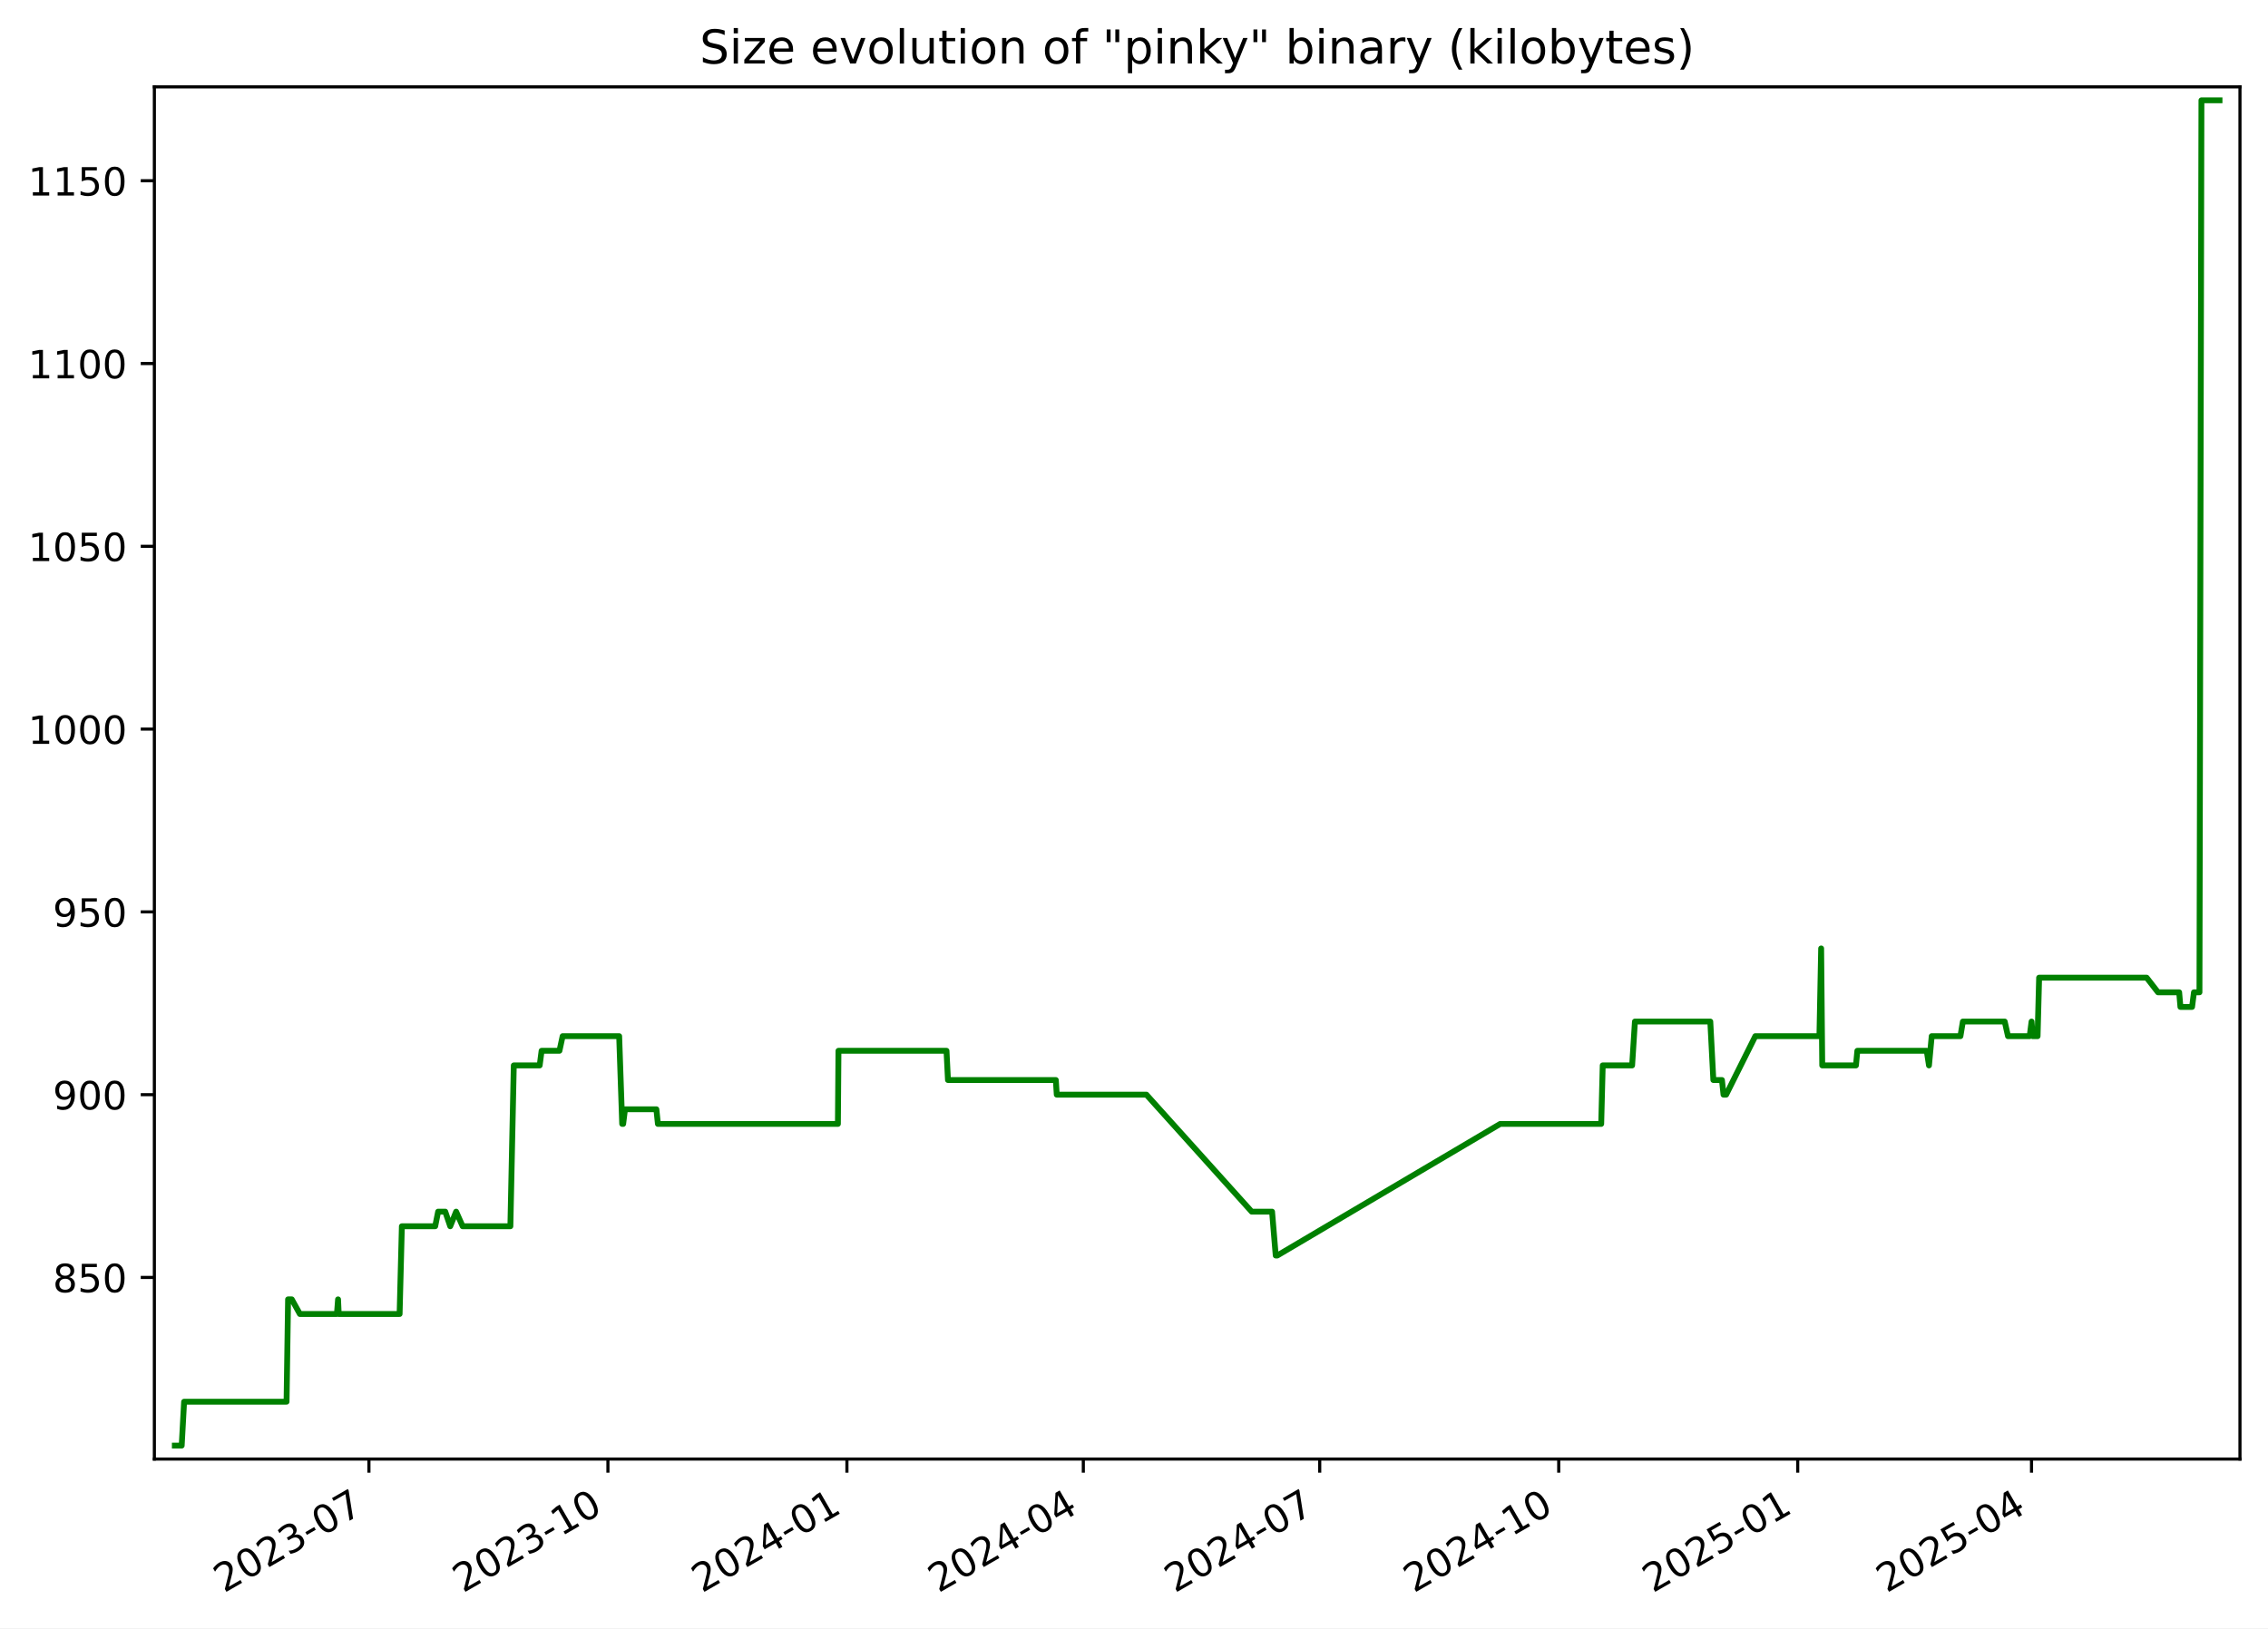
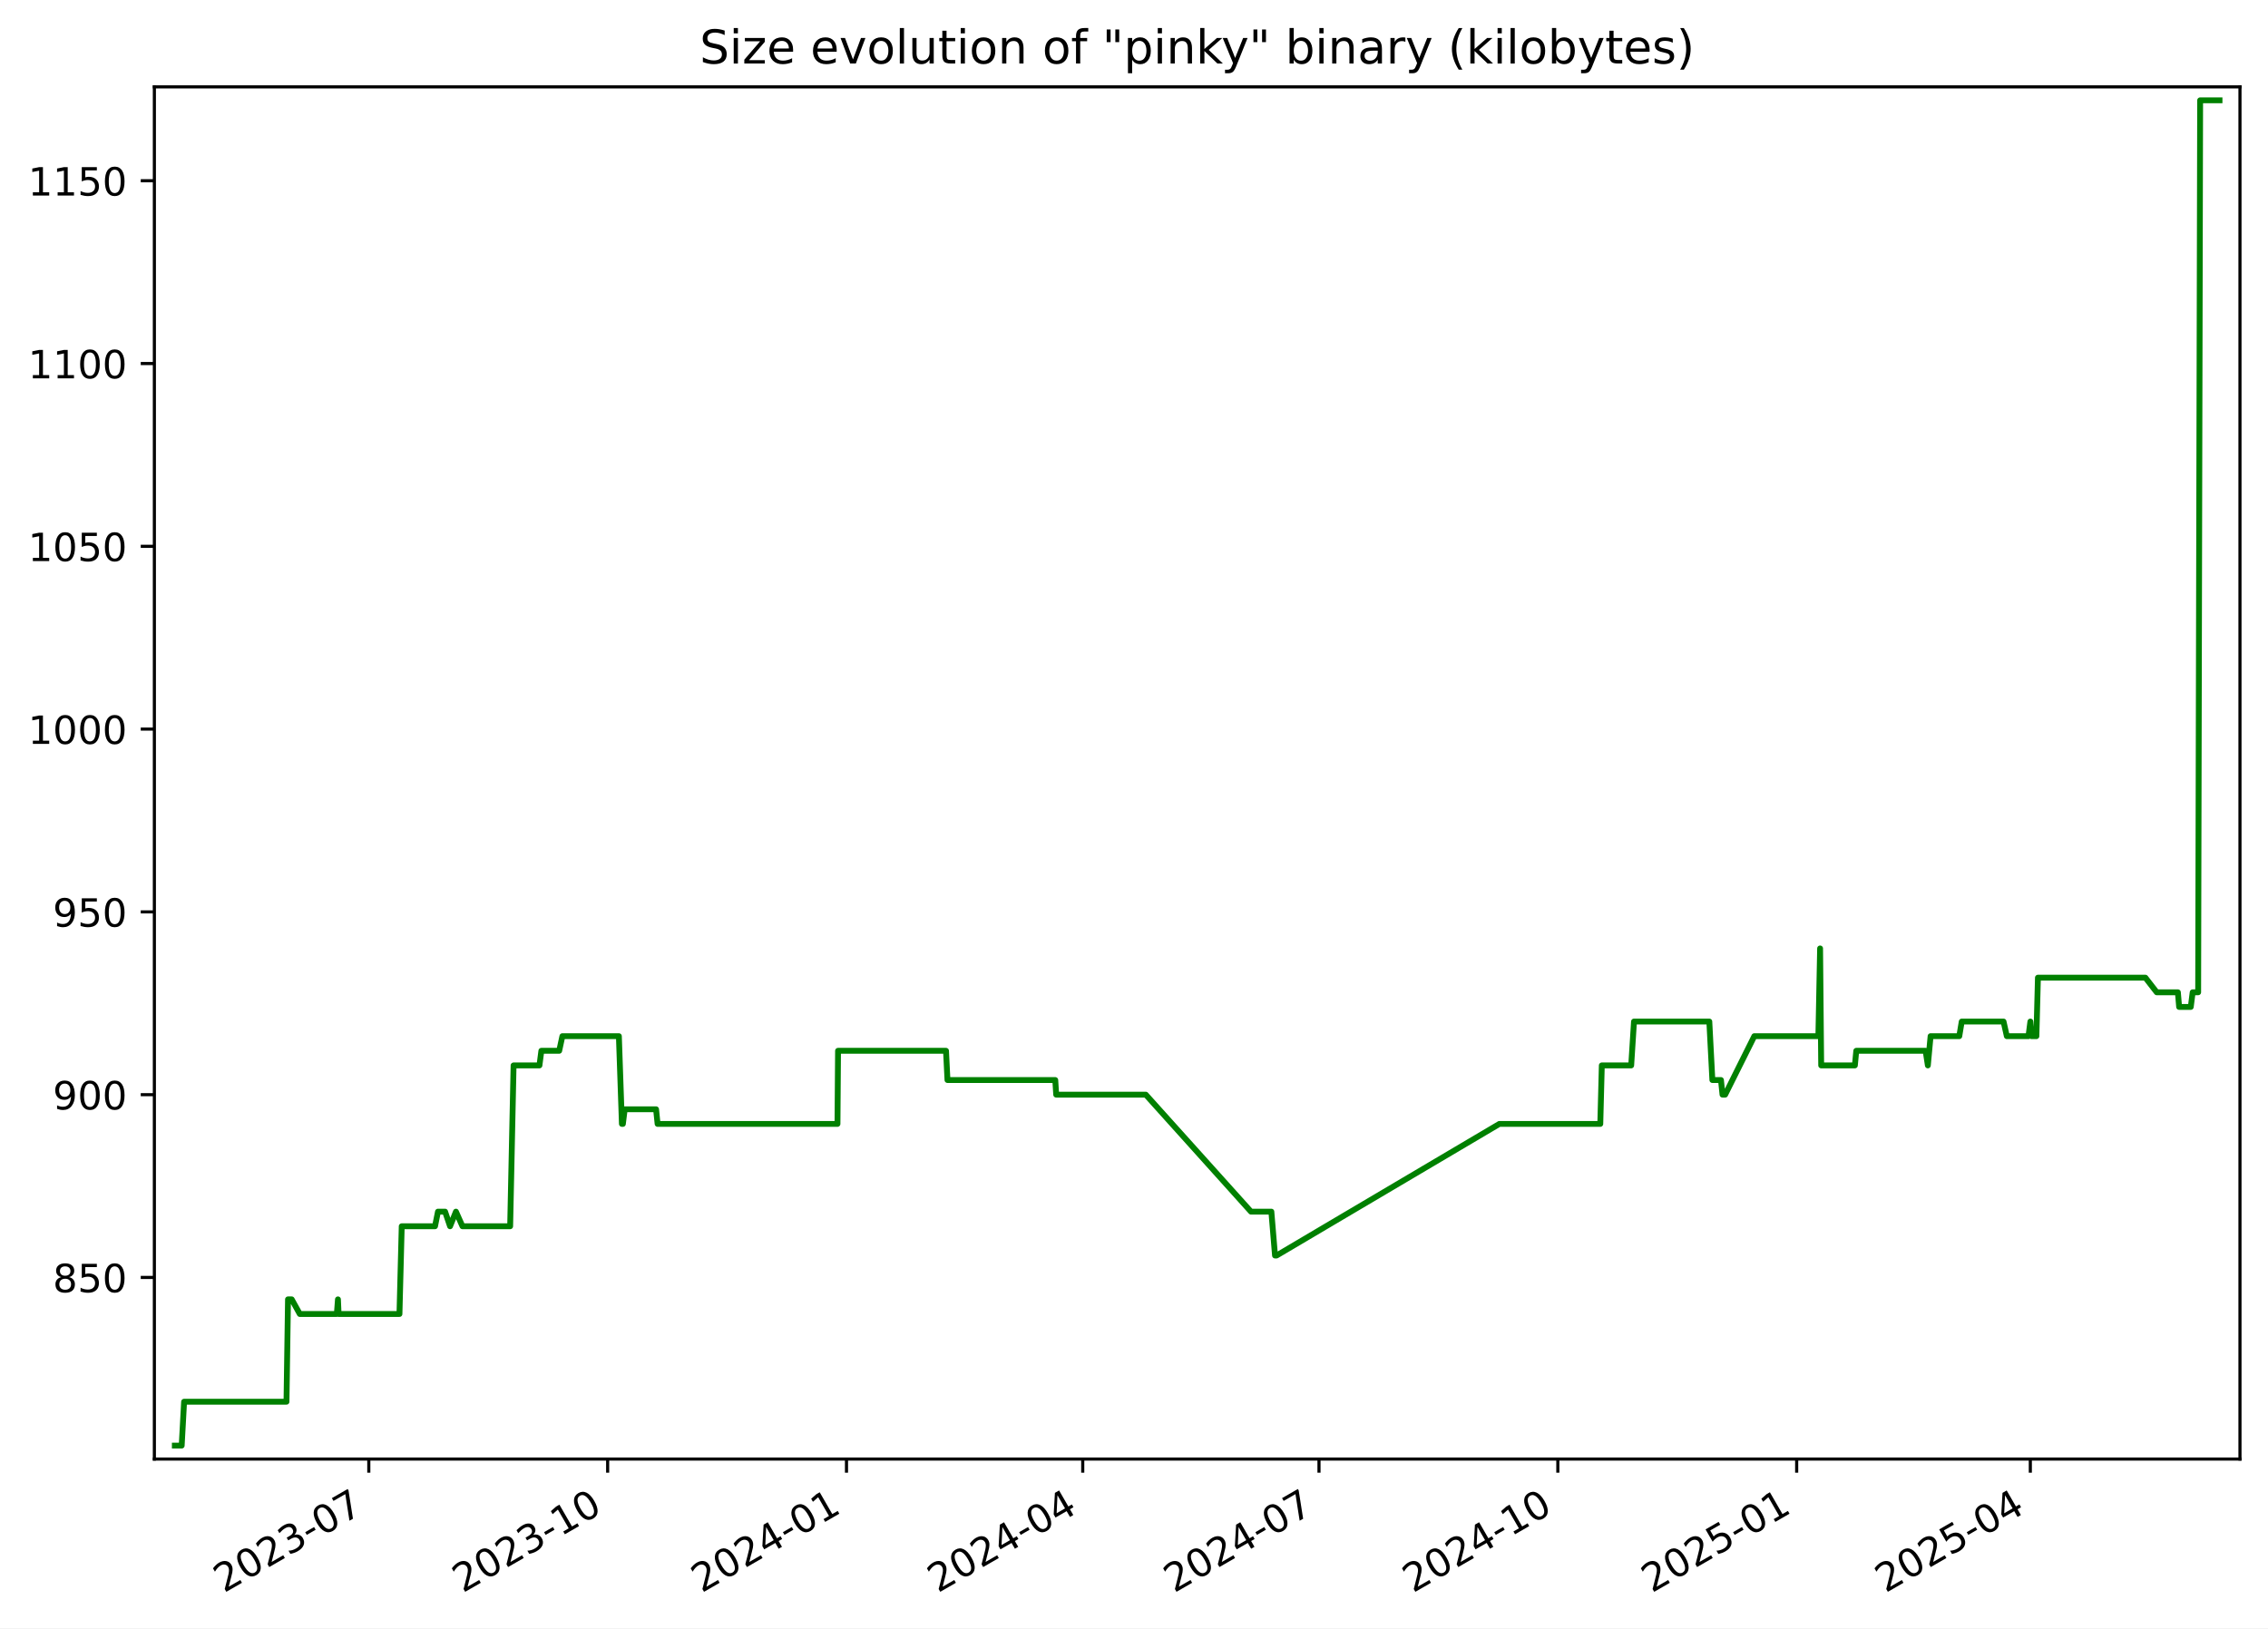
<svg xmlns="http://www.w3.org/2000/svg" xmlns:xlink="http://www.w3.org/1999/xlink" width="582.53pt" height="418.303pt" viewBox="0 0 582.53 418.303" version="1.1">
  <defs>
    <style type="text/css">*{stroke-linejoin: round; stroke-linecap: butt}</style>
  </defs>
  <g id="figure_1">
    <g id="patch_1">
      <path d="M -0 418.303  L 582.53 418.303  L 582.53 0  L -0 0  z " style="fill: #ffffff" />
    </g>
    <g id="axes_1">
      <g id="patch_2">
        <path d="M 39.65 374.83  L 575.33 374.83  L 575.33 22.318  L 39.65 22.318  z " style="fill: #ffffff" />
      </g>
      <g id="matplotlib.axis_1">
        <g id="xtick_1">
          <g id="line2d_1">
            <defs>
-               <path id="mf7d26af29f" d="M 0 0  L 0 3.5  " style="stroke: #000000; stroke-width: 0.8" />
+               <path id="mc0bf6593b9" d="M 0 0  L 0 3.5  " style="stroke: #000000; stroke-width: 0.8" />
            </defs>
            <g>
-               <use xlink:href="#mf7d26af29f" x="94.758" y="374.83" style="stroke: #000000; stroke-width: 0.8" />
+               <use xlink:href="#mc0bf6593b9" x="94.726" y="374.83" style="stroke: #000000; stroke-width: 0.8" />
            </g>
          </g>
          <g id="text_1">
-             <g transform="translate(57.53326 409.302) rotate(-30) scale(0.1 -0.1)">
+             <g transform="translate(57.50135 409.302) rotate(-30) scale(0.1 -0.1)">
              <defs>
                <path id="DejaVuSans-32" d="M 1228 531  L 3431 531  L 3431 0  L 469 0  L 469 531  Q 828 903 1448 1529  Q 2069 2156 2228 2338  Q 2531 2678 2651 2914  Q 2772 3150 2772 3378  Q 2772 3750 2511 3984  Q 2250 4219 1831 4219  Q 1534 4219 1204 4116  Q 875 4013 500 3803  L 500 4441  Q 881 4594 1212 4672  Q 1544 4750 1819 4750  Q 2544 4750 2975 4387  Q 3406 4025 3406 3419  Q 3406 3131 3298 2873  Q 3191 2616 2906 2266  Q 2828 2175 2409 1742  Q 1991 1309 1228 531  z " transform="scale(0.015625)" />
                <path id="DejaVuSans-30" d="M 2034 4250  Q 1547 4250 1301 3770  Q 1056 3291 1056 2328  Q 1056 1369 1301 889  Q 1547 409 2034 409  Q 2525 409 2770 889  Q 3016 1369 3016 2328  Q 3016 3291 2770 3770  Q 2525 4250 2034 4250  z M 2034 4750  Q 2819 4750 3233 4129  Q 3647 3509 3647 2328  Q 3647 1150 3233 529  Q 2819 -91 2034 -91  Q 1250 -91 836 529  Q 422 1150 422 2328  Q 422 3509 836 4129  Q 1250 4750 2034 4750  z " transform="scale(0.015625)" />
                <path id="DejaVuSans-33" d="M 2597 2516  Q 3050 2419 3304 2112  Q 3559 1806 3559 1356  Q 3559 666 3084 287  Q 2609 -91 1734 -91  Q 1441 -91 1130 -33  Q 819 25 488 141  L 488 750  Q 750 597 1062 519  Q 1375 441 1716 441  Q 2309 441 2620 675  Q 2931 909 2931 1356  Q 2931 1769 2642 2001  Q 2353 2234 1838 2234  L 1294 2234  L 1294 2753  L 1863 2753  Q 2328 2753 2575 2939  Q 2822 3125 2822 3475  Q 2822 3834 2567 4026  Q 2313 4219 1838 4219  Q 1578 4219 1281 4162  Q 984 4106 628 3988  L 628 4550  Q 988 4650 1302 4700  Q 1616 4750 1894 4750  Q 2613 4750 3031 4423  Q 3450 4097 3450 3541  Q 3450 3153 3228 2886  Q 3006 2619 2597 2516  z " transform="scale(0.015625)" />
                <path id="DejaVuSans-2d" d="M 313 2009  L 1997 2009  L 1997 1497  L 313 1497  L 313 2009  z " transform="scale(0.015625)" />
                <path id="DejaVuSans-37" d="M 525 4666  L 3525 4666  L 3525 4397  L 1831 0  L 1172 0  L 2766 4134  L 525 4134  L 525 4666  z " transform="scale(0.015625)" />
              </defs>
              <use xlink:href="#DejaVuSans-32" />
              <use xlink:href="#DejaVuSans-30" x="63.623" />
              <use xlink:href="#DejaVuSans-32" x="127.246" />
              <use xlink:href="#DejaVuSans-33" x="190.869" />
              <use xlink:href="#DejaVuSans-2d" x="254.492" />
              <use xlink:href="#DejaVuSans-30" x="290.576" />
              <use xlink:href="#DejaVuSans-37" x="354.199" />
            </g>
          </g>
        </g>
        <g id="xtick_2">
          <g id="line2d_2">
            <g>
-               <use xlink:href="#mf7d26af29f" x="156.144" y="374.83" style="stroke: #000000; stroke-width: 0.8" />
+               <use xlink:href="#mc0bf6593b9" x="156.073" y="374.83" style="stroke: #000000; stroke-width: 0.8" />
            </g>
          </g>
          <g id="text_2">
-             <g transform="translate(118.919 409.302) rotate(-30) scale(0.1 -0.1)">
+             <g transform="translate(118.8478 409.302) rotate(-30) scale(0.1 -0.1)">
              <defs>
                <path id="DejaVuSans-31" d="M 794 531  L 1825 531  L 1825 4091  L 703 3866  L 703 4441  L 1819 4666  L 2450 4666  L 2450 531  L 3481 531  L 3481 0  L 794 0  L 794 531  z " transform="scale(0.015625)" />
              </defs>
              <use xlink:href="#DejaVuSans-32" />
              <use xlink:href="#DejaVuSans-30" x="63.623" />
              <use xlink:href="#DejaVuSans-32" x="127.246" />
              <use xlink:href="#DejaVuSans-33" x="190.869" />
              <use xlink:href="#DejaVuSans-2d" x="254.492" />
              <use xlink:href="#DejaVuSans-31" x="290.576" />
              <use xlink:href="#DejaVuSans-30" x="354.199" />
            </g>
          </g>
        </g>
        <g id="xtick_3">
          <g id="line2d_3">
            <g>
-               <use xlink:href="#mf7d26af29f" x="217.53" y="374.83" style="stroke: #000000; stroke-width: 0.8" />
+               <use xlink:href="#mc0bf6593b9" x="217.419" y="374.83" style="stroke: #000000; stroke-width: 0.8" />
            </g>
          </g>
          <g id="text_3">
-             <g transform="translate(180.3048 409.302) rotate(-30) scale(0.1 -0.1)">
+             <g transform="translate(180.1943 409.302) rotate(-30) scale(0.1 -0.1)">
              <defs>
                <path id="DejaVuSans-34" d="M 2419 4116  L 825 1625  L 2419 1625  L 2419 4116  z M 2253 4666  L 3047 4666  L 3047 1625  L 3713 1625  L 3713 1100  L 3047 1100  L 3047 0  L 2419 0  L 2419 1100  L 313 1100  L 313 1709  L 2253 4666  z " transform="scale(0.015625)" />
              </defs>
              <use xlink:href="#DejaVuSans-32" />
              <use xlink:href="#DejaVuSans-30" x="63.623" />
              <use xlink:href="#DejaVuSans-32" x="127.246" />
              <use xlink:href="#DejaVuSans-34" x="190.869" />
              <use xlink:href="#DejaVuSans-2d" x="254.492" />
              <use xlink:href="#DejaVuSans-30" x="290.576" />
              <use xlink:href="#DejaVuSans-31" x="354.199" />
            </g>
          </g>
        </g>
        <g id="xtick_4">
          <g id="line2d_4">
            <g>
-               <use xlink:href="#mf7d26af29f" x="278.248" y="374.83" style="stroke: #000000; stroke-width: 0.8" />
+               <use xlink:href="#mc0bf6593b9" x="278.099" y="374.83" style="stroke: #000000; stroke-width: 0.8" />
            </g>
          </g>
          <g id="text_4">
-             <g transform="translate(241.0234 409.302) rotate(-30) scale(0.1 -0.1)">
+             <g transform="translate(240.874 409.302) rotate(-30) scale(0.1 -0.1)">
              <use xlink:href="#DejaVuSans-32" />
              <use xlink:href="#DejaVuSans-30" x="63.623" />
              <use xlink:href="#DejaVuSans-32" x="127.246" />
              <use xlink:href="#DejaVuSans-34" x="190.869" />
              <use xlink:href="#DejaVuSans-2d" x="254.492" />
              <use xlink:href="#DejaVuSans-30" x="290.576" />
              <use xlink:href="#DejaVuSans-34" x="354.199" />
            </g>
          </g>
        </g>
        <g id="xtick_5">
          <g id="line2d_5">
            <g>
-               <use xlink:href="#mf7d26af29f" x="338.967" y="374.83" style="stroke: #000000; stroke-width: 0.8" />
+               <use xlink:href="#mc0bf6593b9" x="338.779" y="374.83" style="stroke: #000000; stroke-width: 0.8" />
            </g>
          </g>
          <g id="text_5">
-             <g transform="translate(301.7419 409.302) rotate(-30) scale(0.1 -0.1)">
+             <g transform="translate(301.5537 409.302) rotate(-30) scale(0.1 -0.1)">
              <use xlink:href="#DejaVuSans-32" />
              <use xlink:href="#DejaVuSans-30" x="63.623" />
              <use xlink:href="#DejaVuSans-32" x="127.246" />
              <use xlink:href="#DejaVuSans-34" x="190.869" />
              <use xlink:href="#DejaVuSans-2d" x="254.492" />
              <use xlink:href="#DejaVuSans-30" x="290.576" />
              <use xlink:href="#DejaVuSans-37" x="354.199" />
            </g>
          </g>
        </g>
        <g id="xtick_6">
          <g id="line2d_6">
            <g>
-               <use xlink:href="#mf7d26af29f" x="400.353" y="374.83" style="stroke: #000000; stroke-width: 0.8" />
+               <use xlink:href="#mc0bf6593b9" x="400.125" y="374.83" style="stroke: #000000; stroke-width: 0.8" />
            </g>
          </g>
          <g id="text_6">
-             <g transform="translate(363.1277 409.302) rotate(-30) scale(0.1 -0.1)">
+             <g transform="translate(362.9002 409.302) rotate(-30) scale(0.1 -0.1)">
              <use xlink:href="#DejaVuSans-32" />
              <use xlink:href="#DejaVuSans-30" x="63.623" />
              <use xlink:href="#DejaVuSans-32" x="127.246" />
              <use xlink:href="#DejaVuSans-34" x="190.869" />
              <use xlink:href="#DejaVuSans-2d" x="254.492" />
              <use xlink:href="#DejaVuSans-31" x="290.576" />
              <use xlink:href="#DejaVuSans-30" x="354.199" />
            </g>
          </g>
        </g>
        <g id="xtick_7">
          <g id="line2d_7">
            <g>
-               <use xlink:href="#mf7d26af29f" x="461.738" y="374.83" style="stroke: #000000; stroke-width: 0.8" />
+               <use xlink:href="#mc0bf6593b9" x="461.472" y="374.83" style="stroke: #000000; stroke-width: 0.8" />
            </g>
          </g>
          <g id="text_7">
-             <g transform="translate(424.5135 409.302) rotate(-30) scale(0.1 -0.1)">
+             <g transform="translate(424.2467 409.302) rotate(-30) scale(0.1 -0.1)">
              <defs>
                <path id="DejaVuSans-35" d="M 691 4666  L 3169 4666  L 3169 4134  L 1269 4134  L 1269 2991  Q 1406 3038 1543 3061  Q 1681 3084 1819 3084  Q 2600 3084 3056 2656  Q 3513 2228 3513 1497  Q 3513 744 3044 326  Q 2575 -91 1722 -91  Q 1428 -91 1123 -41  Q 819 9 494 109  L 494 744  Q 775 591 1075 516  Q 1375 441 1709 441  Q 2250 441 2565 725  Q 2881 1009 2881 1497  Q 2881 1984 2565 2268  Q 2250 2553 1709 2553  Q 1456 2553 1204 2497  Q 953 2441 691 2322  L 691 4666  z " transform="scale(0.015625)" />
              </defs>
              <use xlink:href="#DejaVuSans-32" />
              <use xlink:href="#DejaVuSans-30" x="63.623" />
              <use xlink:href="#DejaVuSans-32" x="127.246" />
              <use xlink:href="#DejaVuSans-35" x="190.869" />
              <use xlink:href="#DejaVuSans-2d" x="254.492" />
              <use xlink:href="#DejaVuSans-30" x="290.576" />
              <use xlink:href="#DejaVuSans-31" x="354.199" />
            </g>
          </g>
        </g>
        <g id="xtick_8">
          <g id="line2d_8">
            <g>
-               <use xlink:href="#mf7d26af29f" x="521.79" y="374.83" style="stroke: #000000; stroke-width: 0.8" />
+               <use xlink:href="#mc0bf6593b9" x="521.484" y="374.83" style="stroke: #000000; stroke-width: 0.8" />
            </g>
          </g>
          <g id="text_8">
-             <g transform="translate(484.5648 409.302) rotate(-30) scale(0.1 -0.1)">
+             <g transform="translate(484.2596 409.302) rotate(-30) scale(0.1 -0.1)">
              <use xlink:href="#DejaVuSans-32" />
              <use xlink:href="#DejaVuSans-30" x="63.623" />
              <use xlink:href="#DejaVuSans-32" x="127.246" />
              <use xlink:href="#DejaVuSans-35" x="190.869" />
              <use xlink:href="#DejaVuSans-2d" x="254.492" />
              <use xlink:href="#DejaVuSans-30" x="290.576" />
              <use xlink:href="#DejaVuSans-34" x="354.199" />
            </g>
          </g>
        </g>
      </g>
      <g id="matplotlib.axis_2">
        <g id="ytick_1">
          <g id="line2d_9">
            <defs>
-               <path id="m7562283e10" d="M 0 0  L -3.5 0  " style="stroke: #000000; stroke-width: 0.8" />
+               <path id="mddb6891a03" d="M 0 0  L -3.5 0  " style="stroke: #000000; stroke-width: 0.8" />
            </defs>
            <g>
-               <use xlink:href="#m7562283e10" x="39.65" y="328.174" style="stroke: #000000; stroke-width: 0.8" />
+               <use xlink:href="#mddb6891a03" x="39.65" y="328.174" style="stroke: #000000; stroke-width: 0.8" />
            </g>
          </g>
          <g id="text_9">
            <g transform="translate(13.5625 331.9733) scale(0.1 -0.1)">
              <defs>
                <path id="DejaVuSans-38" d="M 2034 2216  Q 1584 2216 1326 1975  Q 1069 1734 1069 1313  Q 1069 891 1326 650  Q 1584 409 2034 409  Q 2484 409 2743 651  Q 3003 894 3003 1313  Q 3003 1734 2745 1975  Q 2488 2216 2034 2216  z M 1403 2484  Q 997 2584 770 2862  Q 544 3141 544 3541  Q 544 4100 942 4425  Q 1341 4750 2034 4750  Q 2731 4750 3128 4425  Q 3525 4100 3525 3541  Q 3525 3141 3298 2862  Q 3072 2584 2669 2484  Q 3125 2378 3379 2068  Q 3634 1759 3634 1313  Q 3634 634 3220 271  Q 2806 -91 2034 -91  Q 1263 -91 848 271  Q 434 634 434 1313  Q 434 1759 690 2068  Q 947 2378 1403 2484  z M 1172 3481  Q 1172 3119 1398 2916  Q 1625 2713 2034 2713  Q 2441 2713 2670 2916  Q 2900 3119 2900 3481  Q 2900 3844 2670 4047  Q 2441 4250 2034 4250  Q 1625 4250 1398 4047  Q 1172 3844 1172 3481  z " transform="scale(0.015625)" />
              </defs>
              <use xlink:href="#DejaVuSans-38" />
              <use xlink:href="#DejaVuSans-35" x="63.623" />
              <use xlink:href="#DejaVuSans-30" x="127.246" />
            </g>
          </g>
        </g>
        <g id="ytick_2">
          <g id="line2d_10">
            <g>
-               <use xlink:href="#m7562283e10" x="39.65" y="281.218" style="stroke: #000000; stroke-width: 0.8" />
+               <use xlink:href="#mddb6891a03" x="39.65" y="281.218" style="stroke: #000000; stroke-width: 0.8" />
            </g>
          </g>
          <g id="text_10">
            <g transform="translate(13.5625 285.0168) scale(0.1 -0.1)">
              <defs>
                <path id="DejaVuSans-39" d="M 703 97  L 703 672  Q 941 559 1184 500  Q 1428 441 1663 441  Q 2288 441 2617 861  Q 2947 1281 2994 2138  Q 2813 1869 2534 1725  Q 2256 1581 1919 1581  Q 1219 1581 811 2004  Q 403 2428 403 3163  Q 403 3881 828 4315  Q 1253 4750 1959 4750  Q 2769 4750 3195 4129  Q 3622 3509 3622 2328  Q 3622 1225 3098 567  Q 2575 -91 1691 -91  Q 1453 -91 1209 -44  Q 966 3 703 97  z M 1959 2075  Q 2384 2075 2632 2365  Q 2881 2656 2881 3163  Q 2881 3666 2632 3958  Q 2384 4250 1959 4250  Q 1534 4250 1286 3958  Q 1038 3666 1038 3163  Q 1038 2656 1286 2365  Q 1534 2075 1959 2075  z " transform="scale(0.015625)" />
              </defs>
              <use xlink:href="#DejaVuSans-39" />
              <use xlink:href="#DejaVuSans-30" x="63.623" />
              <use xlink:href="#DejaVuSans-30" x="127.246" />
            </g>
          </g>
        </g>
        <g id="ytick_3">
          <g id="line2d_11">
            <g>
-               <use xlink:href="#m7562283e10" x="39.65" y="234.261" style="stroke: #000000; stroke-width: 0.8" />
+               <use xlink:href="#mddb6891a03" x="39.65" y="234.261" style="stroke: #000000; stroke-width: 0.8" />
            </g>
          </g>
          <g id="text_11">
            <g transform="translate(13.5625 238.0603) scale(0.1 -0.1)">
              <use xlink:href="#DejaVuSans-39" />
              <use xlink:href="#DejaVuSans-35" x="63.623" />
              <use xlink:href="#DejaVuSans-30" x="127.246" />
            </g>
          </g>
        </g>
        <g id="ytick_4">
          <g id="line2d_12">
            <g>
-               <use xlink:href="#m7562283e10" x="39.65" y="187.305" style="stroke: #000000; stroke-width: 0.8" />
+               <use xlink:href="#mddb6891a03" x="39.65" y="187.305" style="stroke: #000000; stroke-width: 0.8" />
            </g>
          </g>
          <g id="text_12">
            <g transform="translate(7.2 191.1038) scale(0.1 -0.1)">
              <use xlink:href="#DejaVuSans-31" />
              <use xlink:href="#DejaVuSans-30" x="63.623" />
              <use xlink:href="#DejaVuSans-30" x="127.246" />
              <use xlink:href="#DejaVuSans-30" x="190.869" />
            </g>
          </g>
        </g>
        <g id="ytick_5">
          <g id="line2d_13">
            <g>
-               <use xlink:href="#m7562283e10" x="39.65" y="140.348" style="stroke: #000000; stroke-width: 0.8" />
+               <use xlink:href="#mddb6891a03" x="39.65" y="140.348" style="stroke: #000000; stroke-width: 0.8" />
            </g>
          </g>
          <g id="text_13">
            <g transform="translate(7.2 144.1473) scale(0.1 -0.1)">
              <use xlink:href="#DejaVuSans-31" />
              <use xlink:href="#DejaVuSans-30" x="63.623" />
              <use xlink:href="#DejaVuSans-35" x="127.246" />
              <use xlink:href="#DejaVuSans-30" x="190.869" />
            </g>
          </g>
        </g>
        <g id="ytick_6">
          <g id="line2d_14">
            <g>
-               <use xlink:href="#m7562283e10" x="39.65" y="93.392" style="stroke: #000000; stroke-width: 0.8" />
+               <use xlink:href="#mddb6891a03" x="39.65" y="93.392" style="stroke: #000000; stroke-width: 0.8" />
            </g>
          </g>
          <g id="text_14">
            <g transform="translate(7.2 97.19074) scale(0.1 -0.1)">
              <use xlink:href="#DejaVuSans-31" />
              <use xlink:href="#DejaVuSans-31" x="63.623" />
              <use xlink:href="#DejaVuSans-30" x="127.246" />
              <use xlink:href="#DejaVuSans-30" x="190.869" />
            </g>
          </g>
        </g>
        <g id="ytick_7">
          <g id="line2d_15">
            <g>
-               <use xlink:href="#m7562283e10" x="39.65" y="46.435" style="stroke: #000000; stroke-width: 0.8" />
+               <use xlink:href="#mddb6891a03" x="39.65" y="46.435" style="stroke: #000000; stroke-width: 0.8" />
            </g>
          </g>
          <g id="text_15">
            <g transform="translate(7.2 50.23421) scale(0.1 -0.1)">
              <use xlink:href="#DejaVuSans-31" />
              <use xlink:href="#DejaVuSans-31" x="63.623" />
              <use xlink:href="#DejaVuSans-35" x="127.246" />
              <use xlink:href="#DejaVuSans-30" x="190.869" />
            </g>
          </g>
        </g>
      </g>
      <g id="line2d_16">
-         <path d="M 44.902 371.374  L 46.668 371.374  L 47.286 360.105  L 73.602 360.105  L 73.993 333.809  L 74.946 333.809  L 77.026 337.565  L 86.545 337.565  L 86.829 333.809  L 86.998 337.565  L 102.638 337.565  L 103.219 315.026  L 111.778 315.026  L 112.535 311.27  L 114.361 311.27  L 115.64 315.026  L 117.153 311.27  L 118.829 315.026  L 131.088 315.026  L 131.967 273.705  L 138.616 273.705  L 139.106 269.948  L 143.694 269.948  L 144.51 266.192  L 159.033 266.192  L 159.807 288.731  L 160.06 288.731  L 160.53 284.974  L 168.59 284.974  L 168.982 288.731  L 215.214 288.731  L 215.358 269.948  L 243.108 269.948  L 243.483 277.461  L 271.188 277.461  L 271.425 281.218  L 294.449 281.218  L 321.493 311.27  L 326.727 311.27  L 327.666 322.539  L 328.073 322.539  L 385.33 288.731  L 411.266 288.731  L 411.655 273.705  L 419.208 273.705  L 419.929 262.435  L 439.287 262.435  L 440.07 277.461  L 442.28 277.461  L 442.677 281.218  L 443.355 281.218  L 450.85 266.192  L 467.313 266.192  L 467.758 243.652  L 468.038 273.705  L 476.697 273.705  L 477.055 269.948  L 494.874 269.948  L 495.453 273.705  L 496.153 266.192  L 503.532 266.192  L 504.16 262.435  L 514.906 262.435  L 515.749 266.192  L 521.32 266.192  L 521.801 262.435  L 522.097 266.192  L 523.35 266.192  L 523.743 251.165  L 551.363 251.165  L 554.279 254.922  L 559.715 254.922  L 560.035 258.678  L 563.028 258.678  L 563.511 254.922  L 564.927 254.922  L 565.433 25.774  L 570.078 25.774  L 570.078 25.774  " clip-path="url(#pbc368ca056)" style="fill: none; stroke: #008000; stroke-width: 1.5; stroke-linecap: square" />
+         <path d="M 44.902 371.374  L 46.667 371.374  L 47.284 360.105  L 73.584 360.105  L 73.974 333.809  L 74.927 333.809  L 77.005 337.565  L 86.519 337.565  L 86.802 333.809  L 86.971 337.565  L 102.601 337.565  L 103.182 315.026  L 111.735 315.026  L 112.492 311.27  L 114.317 311.27  L 115.595 315.026  L 117.107 311.27  L 118.782 315.026  L 131.033 315.026  L 131.911 273.705  L 138.556 273.705  L 139.046 269.948  L 143.631 269.948  L 144.446 266.192  L 158.96 266.192  L 159.733 288.731  L 159.987 288.731  L 160.456 284.974  L 168.511 284.974  L 168.902 288.731  L 215.105 288.731  L 215.249 269.948  L 242.982 269.948  L 243.356 277.461  L 271.044 277.461  L 271.281 281.218  L 294.29 281.218  L 321.316 311.27  L 326.546 311.27  L 327.485 322.539  L 327.891 322.539  L 385.112 288.731  L 411.031 288.731  L 411.42 273.705  L 418.968 273.705  L 419.689 262.435  L 439.035 262.435  L 439.817 277.461  L 442.026 277.461  L 442.422 281.218  L 443.1 281.218  L 450.59 266.192  L 467.043 266.192  L 467.488 243.652  L 467.767 273.705  L 476.421 273.705  L 476.778 269.948  L 494.586 269.948  L 495.164 273.705  L 495.865 266.192  L 503.239 266.192  L 503.866 262.435  L 514.605 262.435  L 515.448 266.192  L 521.015 266.192  L 521.496 262.435  L 521.792 266.192  L 523.044 266.192  L 523.437 251.165  L 551.039 251.165  L 553.953 254.922  L 559.385 254.922  L 559.705 258.678  L 562.696 258.678  L 563.179 254.922  L 564.594 254.922  L 565.1 25.774  L 570.078 25.774  L 570.078 25.774  " clip-path="url(#p9eb248a52b)" style="fill: none; stroke: #008000; stroke-width: 1.5; stroke-linecap: square" />
      </g>
      <g id="patch_3">
        <path d="M 39.65 374.83  L 39.65 22.318  " style="fill: none; stroke: #000000; stroke-width: 0.8; stroke-linejoin: miter; stroke-linecap: square" />
      </g>
      <g id="patch_4">
        <path d="M 575.33 374.83  L 575.33 22.318  " style="fill: none; stroke: #000000; stroke-width: 0.8; stroke-linejoin: miter; stroke-linecap: square" />
      </g>
      <g id="patch_5">
        <path d="M 39.65 374.83  L 575.33 374.83  " style="fill: none; stroke: #000000; stroke-width: 0.8; stroke-linejoin: miter; stroke-linecap: square" />
      </g>
      <g id="patch_6">
        <path d="M 39.65 22.318  L 575.33 22.318  " style="fill: none; stroke: #000000; stroke-width: 0.8; stroke-linejoin: miter; stroke-linecap: square" />
      </g>
      <g id="text_16">
        <g transform="translate(179.7078 16.31812) scale(0.12 -0.12)">
          <defs>
            <path id="DejaVuSans-53" d="M 3425 4513  L 3425 3897  Q 3066 4069 2747 4153  Q 2428 4238 2131 4238  Q 1616 4238 1336 4038  Q 1056 3838 1056 3469  Q 1056 3159 1242 3001  Q 1428 2844 1947 2747  L 2328 2669  Q 3034 2534 3370 2195  Q 3706 1856 3706 1288  Q 3706 609 3251 259  Q 2797 -91 1919 -91  Q 1588 -91 1214 -16  Q 841 59 441 206  L 441 856  Q 825 641 1194 531  Q 1563 422 1919 422  Q 2459 422 2753 634  Q 3047 847 3047 1241  Q 3047 1584 2836 1778  Q 2625 1972 2144 2069  L 1759 2144  Q 1053 2284 737 2584  Q 422 2884 422 3419  Q 422 4038 858 4394  Q 1294 4750 2059 4750  Q 2388 4750 2728 4690  Q 3069 4631 3425 4513  z " transform="scale(0.015625)" />
            <path id="DejaVuSans-69" d="M 603 3500  L 1178 3500  L 1178 0  L 603 0  L 603 3500  z M 603 4863  L 1178 4863  L 1178 4134  L 603 4134  L 603 4863  z " transform="scale(0.015625)" />
            <path id="DejaVuSans-7a" d="M 353 3500  L 3084 3500  L 3084 2975  L 922 459  L 3084 459  L 3084 0  L 275 0  L 275 525  L 2438 3041  L 353 3041  L 353 3500  z " transform="scale(0.015625)" />
            <path id="DejaVuSans-65" d="M 3597 1894  L 3597 1613  L 953 1613  Q 991 1019 1311 708  Q 1631 397 2203 397  Q 2534 397 2845 478  Q 3156 559 3463 722  L 3463 178  Q 3153 47 2828 -22  Q 2503 -91 2169 -91  Q 1331 -91 842 396  Q 353 884 353 1716  Q 353 2575 817 3079  Q 1281 3584 2069 3584  Q 2775 3584 3186 3129  Q 3597 2675 3597 1894  z M 3022 2063  Q 3016 2534 2758 2815  Q 2500 3097 2075 3097  Q 1594 3097 1305 2825  Q 1016 2553 972 2059  L 3022 2063  z " transform="scale(0.015625)" />
            <path id="DejaVuSans-20" transform="scale(0.015625)" />
            <path id="DejaVuSans-76" d="M 191 3500  L 800 3500  L 1894 563  L 2988 3500  L 3597 3500  L 2284 0  L 1503 0  L 191 3500  z " transform="scale(0.015625)" />
            <path id="DejaVuSans-6f" d="M 1959 3097  Q 1497 3097 1228 2736  Q 959 2375 959 1747  Q 959 1119 1226 758  Q 1494 397 1959 397  Q 2419 397 2687 759  Q 2956 1122 2956 1747  Q 2956 2369 2687 2733  Q 2419 3097 1959 3097  z M 1959 3584  Q 2709 3584 3137 3096  Q 3566 2609 3566 1747  Q 3566 888 3137 398  Q 2709 -91 1959 -91  Q 1206 -91 779 398  Q 353 888 353 1747  Q 353 2609 779 3096  Q 1206 3584 1959 3584  z " transform="scale(0.015625)" />
            <path id="DejaVuSans-6c" d="M 603 4863  L 1178 4863  L 1178 0  L 603 0  L 603 4863  z " transform="scale(0.015625)" />
            <path id="DejaVuSans-75" d="M 544 1381  L 544 3500  L 1119 3500  L 1119 1403  Q 1119 906 1312 657  Q 1506 409 1894 409  Q 2359 409 2629 706  Q 2900 1003 2900 1516  L 2900 3500  L 3475 3500  L 3475 0  L 2900 0  L 2900 538  Q 2691 219 2414 64  Q 2138 -91 1772 -91  Q 1169 -91 856 284  Q 544 659 544 1381  z M 1991 3584  L 1991 3584  z " transform="scale(0.015625)" />
            <path id="DejaVuSans-74" d="M 1172 4494  L 1172 3500  L 2356 3500  L 2356 3053  L 1172 3053  L 1172 1153  Q 1172 725 1289 603  Q 1406 481 1766 481  L 2356 481  L 2356 0  L 1766 0  Q 1100 0 847 248  Q 594 497 594 1153  L 594 3053  L 172 3053  L 172 3500  L 594 3500  L 594 4494  L 1172 4494  z " transform="scale(0.015625)" />
            <path id="DejaVuSans-6e" d="M 3513 2113  L 3513 0  L 2938 0  L 2938 2094  Q 2938 2591 2744 2837  Q 2550 3084 2163 3084  Q 1697 3084 1428 2787  Q 1159 2491 1159 1978  L 1159 0  L 581 0  L 581 3500  L 1159 3500  L 1159 2956  Q 1366 3272 1645 3428  Q 1925 3584 2291 3584  Q 2894 3584 3203 3211  Q 3513 2838 3513 2113  z " transform="scale(0.015625)" />
            <path id="DejaVuSans-66" d="M 2375 4863  L 2375 4384  L 1825 4384  Q 1516 4384 1395 4259  Q 1275 4134 1275 3809  L 1275 3500  L 2222 3500  L 2222 3053  L 1275 3053  L 1275 0  L 697 0  L 697 3053  L 147 3053  L 147 3500  L 697 3500  L 697 3744  Q 697 4328 969 4595  Q 1241 4863 1831 4863  L 2375 4863  z " transform="scale(0.015625)" />
            <path id="DejaVuSans-22" d="M 1147 4666  L 1147 2931  L 616 2931  L 616 4666  L 1147 4666  z M 2328 4666  L 2328 2931  L 1797 2931  L 1797 4666  L 2328 4666  z " transform="scale(0.015625)" />
            <path id="DejaVuSans-70" d="M 1159 525  L 1159 -1331  L 581 -1331  L 581 3500  L 1159 3500  L 1159 2969  Q 1341 3281 1617 3432  Q 1894 3584 2278 3584  Q 2916 3584 3314 3078  Q 3713 2572 3713 1747  Q 3713 922 3314 415  Q 2916 -91 2278 -91  Q 1894 -91 1617 61  Q 1341 213 1159 525  z M 3116 1747  Q 3116 2381 2855 2742  Q 2594 3103 2138 3103  Q 1681 3103 1420 2742  Q 1159 2381 1159 1747  Q 1159 1113 1420 752  Q 1681 391 2138 391  Q 2594 391 2855 752  Q 3116 1113 3116 1747  z " transform="scale(0.015625)" />
            <path id="DejaVuSans-6b" d="M 581 4863  L 1159 4863  L 1159 1991  L 2875 3500  L 3609 3500  L 1753 1863  L 3688 0  L 2938 0  L 1159 1709  L 1159 0  L 581 0  L 581 4863  z " transform="scale(0.015625)" />
            <path id="DejaVuSans-79" d="M 2059 -325  Q 1816 -950 1584 -1140  Q 1353 -1331 966 -1331  L 506 -1331  L 506 -850  L 844 -850  Q 1081 -850 1212 -737  Q 1344 -625 1503 -206  L 1606 56  L 191 3500  L 800 3500  L 1894 763  L 2988 3500  L 3597 3500  L 2059 -325  z " transform="scale(0.015625)" />
            <path id="DejaVuSans-62" d="M 3116 1747  Q 3116 2381 2855 2742  Q 2594 3103 2138 3103  Q 1681 3103 1420 2742  Q 1159 2381 1159 1747  Q 1159 1113 1420 752  Q 1681 391 2138 391  Q 2594 391 2855 752  Q 3116 1113 3116 1747  z M 1159 2969  Q 1341 3281 1617 3432  Q 1894 3584 2278 3584  Q 2916 3584 3314 3078  Q 3713 2572 3713 1747  Q 3713 922 3314 415  Q 2916 -91 2278 -91  Q 1894 -91 1617 61  Q 1341 213 1159 525  L 1159 0  L 581 0  L 581 4863  L 1159 4863  L 1159 2969  z " transform="scale(0.015625)" />
            <path id="DejaVuSans-61" d="M 2194 1759  Q 1497 1759 1228 1600  Q 959 1441 959 1056  Q 959 750 1161 570  Q 1363 391 1709 391  Q 2188 391 2477 730  Q 2766 1069 2766 1631  L 2766 1759  L 2194 1759  z M 3341 1997  L 3341 0  L 2766 0  L 2766 531  Q 2569 213 2275 61  Q 1981 -91 1556 -91  Q 1019 -91 701 211  Q 384 513 384 1019  Q 384 1609 779 1909  Q 1175 2209 1959 2209  L 2766 2209  L 2766 2266  Q 2766 2663 2505 2880  Q 2244 3097 1772 3097  Q 1472 3097 1187 3025  Q 903 2953 641 2809  L 641 3341  Q 956 3463 1253 3523  Q 1550 3584 1831 3584  Q 2591 3584 2966 3190  Q 3341 2797 3341 1997  z " transform="scale(0.015625)" />
            <path id="DejaVuSans-72" d="M 2631 2963  Q 2534 3019 2420 3045  Q 2306 3072 2169 3072  Q 1681 3072 1420 2755  Q 1159 2438 1159 1844  L 1159 0  L 581 0  L 581 3500  L 1159 3500  L 1159 2956  Q 1341 3275 1631 3429  Q 1922 3584 2338 3584  Q 2397 3584 2469 3576  Q 2541 3569 2628 3553  L 2631 2963  z " transform="scale(0.015625)" />
            <path id="DejaVuSans-28" d="M 1984 4856  Q 1566 4138 1362 3434  Q 1159 2731 1159 2009  Q 1159 1288 1364 580  Q 1569 -128 1984 -844  L 1484 -844  Q 1016 -109 783 600  Q 550 1309 550 2009  Q 550 2706 781 3412  Q 1013 4119 1484 4856  L 1984 4856  z " transform="scale(0.015625)" />
            <path id="DejaVuSans-73" d="M 2834 3397  L 2834 2853  Q 2591 2978 2328 3040  Q 2066 3103 1784 3103  Q 1356 3103 1142 2972  Q 928 2841 928 2578  Q 928 2378 1081 2264  Q 1234 2150 1697 2047  L 1894 2003  Q 2506 1872 2764 1633  Q 3022 1394 3022 966  Q 3022 478 2636 193  Q 2250 -91 1575 -91  Q 1294 -91 989 -36  Q 684 19 347 128  L 347 722  Q 666 556 975 473  Q 1284 391 1588 391  Q 1994 391 2212 530  Q 2431 669 2431 922  Q 2431 1156 2273 1281  Q 2116 1406 1581 1522  L 1381 1569  Q 847 1681 609 1914  Q 372 2147 372 2553  Q 372 3047 722 3315  Q 1072 3584 1716 3584  Q 2034 3584 2315 3537  Q 2597 3491 2834 3397  z " transform="scale(0.015625)" />
            <path id="DejaVuSans-29" d="M 513 4856  L 1013 4856  Q 1481 4119 1714 3412  Q 1947 2706 1947 2009  Q 1947 1309 1714 600  Q 1481 -109 1013 -844  L 513 -844  Q 928 -128 1133 580  Q 1338 1288 1338 2009  Q 1338 2731 1133 3434  Q 928 4138 513 4856  z " transform="scale(0.015625)" />
          </defs>
          <use xlink:href="#DejaVuSans-53" />
          <use xlink:href="#DejaVuSans-69" x="63.477" />
          <use xlink:href="#DejaVuSans-7a" x="91.26" />
          <use xlink:href="#DejaVuSans-65" x="143.75" />
          <use xlink:href="#DejaVuSans-20" x="205.273" />
          <use xlink:href="#DejaVuSans-65" x="237.061" />
          <use xlink:href="#DejaVuSans-76" x="298.584" />
          <use xlink:href="#DejaVuSans-6f" x="357.764" />
          <use xlink:href="#DejaVuSans-6c" x="418.945" />
          <use xlink:href="#DejaVuSans-75" x="446.729" />
          <use xlink:href="#DejaVuSans-74" x="510.107" />
          <use xlink:href="#DejaVuSans-69" x="549.316" />
          <use xlink:href="#DejaVuSans-6f" x="577.1" />
          <use xlink:href="#DejaVuSans-6e" x="638.281" />
          <use xlink:href="#DejaVuSans-20" x="701.66" />
          <use xlink:href="#DejaVuSans-6f" x="733.447" />
          <use xlink:href="#DejaVuSans-66" x="794.629" />
          <use xlink:href="#DejaVuSans-20" x="829.834" />
          <use xlink:href="#DejaVuSans-22" x="861.621" />
          <use xlink:href="#DejaVuSans-70" x="907.617" />
          <use xlink:href="#DejaVuSans-69" x="971.094" />
          <use xlink:href="#DejaVuSans-6e" x="998.877" />
          <use xlink:href="#DejaVuSans-6b" x="1062.256" />
          <use xlink:href="#DejaVuSans-79" x="1116.541" />
          <use xlink:href="#DejaVuSans-22" x="1175.721" />
          <use xlink:href="#DejaVuSans-20" x="1221.717" />
          <use xlink:href="#DejaVuSans-62" x="1253.504" />
          <use xlink:href="#DejaVuSans-69" x="1316.98" />
          <use xlink:href="#DejaVuSans-6e" x="1344.764" />
          <use xlink:href="#DejaVuSans-61" x="1408.143" />
          <use xlink:href="#DejaVuSans-72" x="1469.422" />
          <use xlink:href="#DejaVuSans-79" x="1510.535" />
          <use xlink:href="#DejaVuSans-20" x="1569.715" />
          <use xlink:href="#DejaVuSans-28" x="1601.502" />
          <use xlink:href="#DejaVuSans-6b" x="1640.516" />
          <use xlink:href="#DejaVuSans-69" x="1698.426" />
          <use xlink:href="#DejaVuSans-6c" x="1726.209" />
          <use xlink:href="#DejaVuSans-6f" x="1753.992" />
          <use xlink:href="#DejaVuSans-62" x="1815.174" />
          <use xlink:href="#DejaVuSans-79" x="1878.65" />
          <use xlink:href="#DejaVuSans-74" x="1937.83" />
          <use xlink:href="#DejaVuSans-65" x="1977.039" />
          <use xlink:href="#DejaVuSans-73" x="2038.562" />
          <use xlink:href="#DejaVuSans-29" x="2090.662" />
        </g>
      </g>
    </g>
  </g>
  <defs>
-     <clipPath id="pbc368ca056">
+     <clipPath id="p9eb248a52b">
      <rect x="39.65" y="22.318" width="535.68" height="352.512" />
    </clipPath>
  </defs>
</svg>
